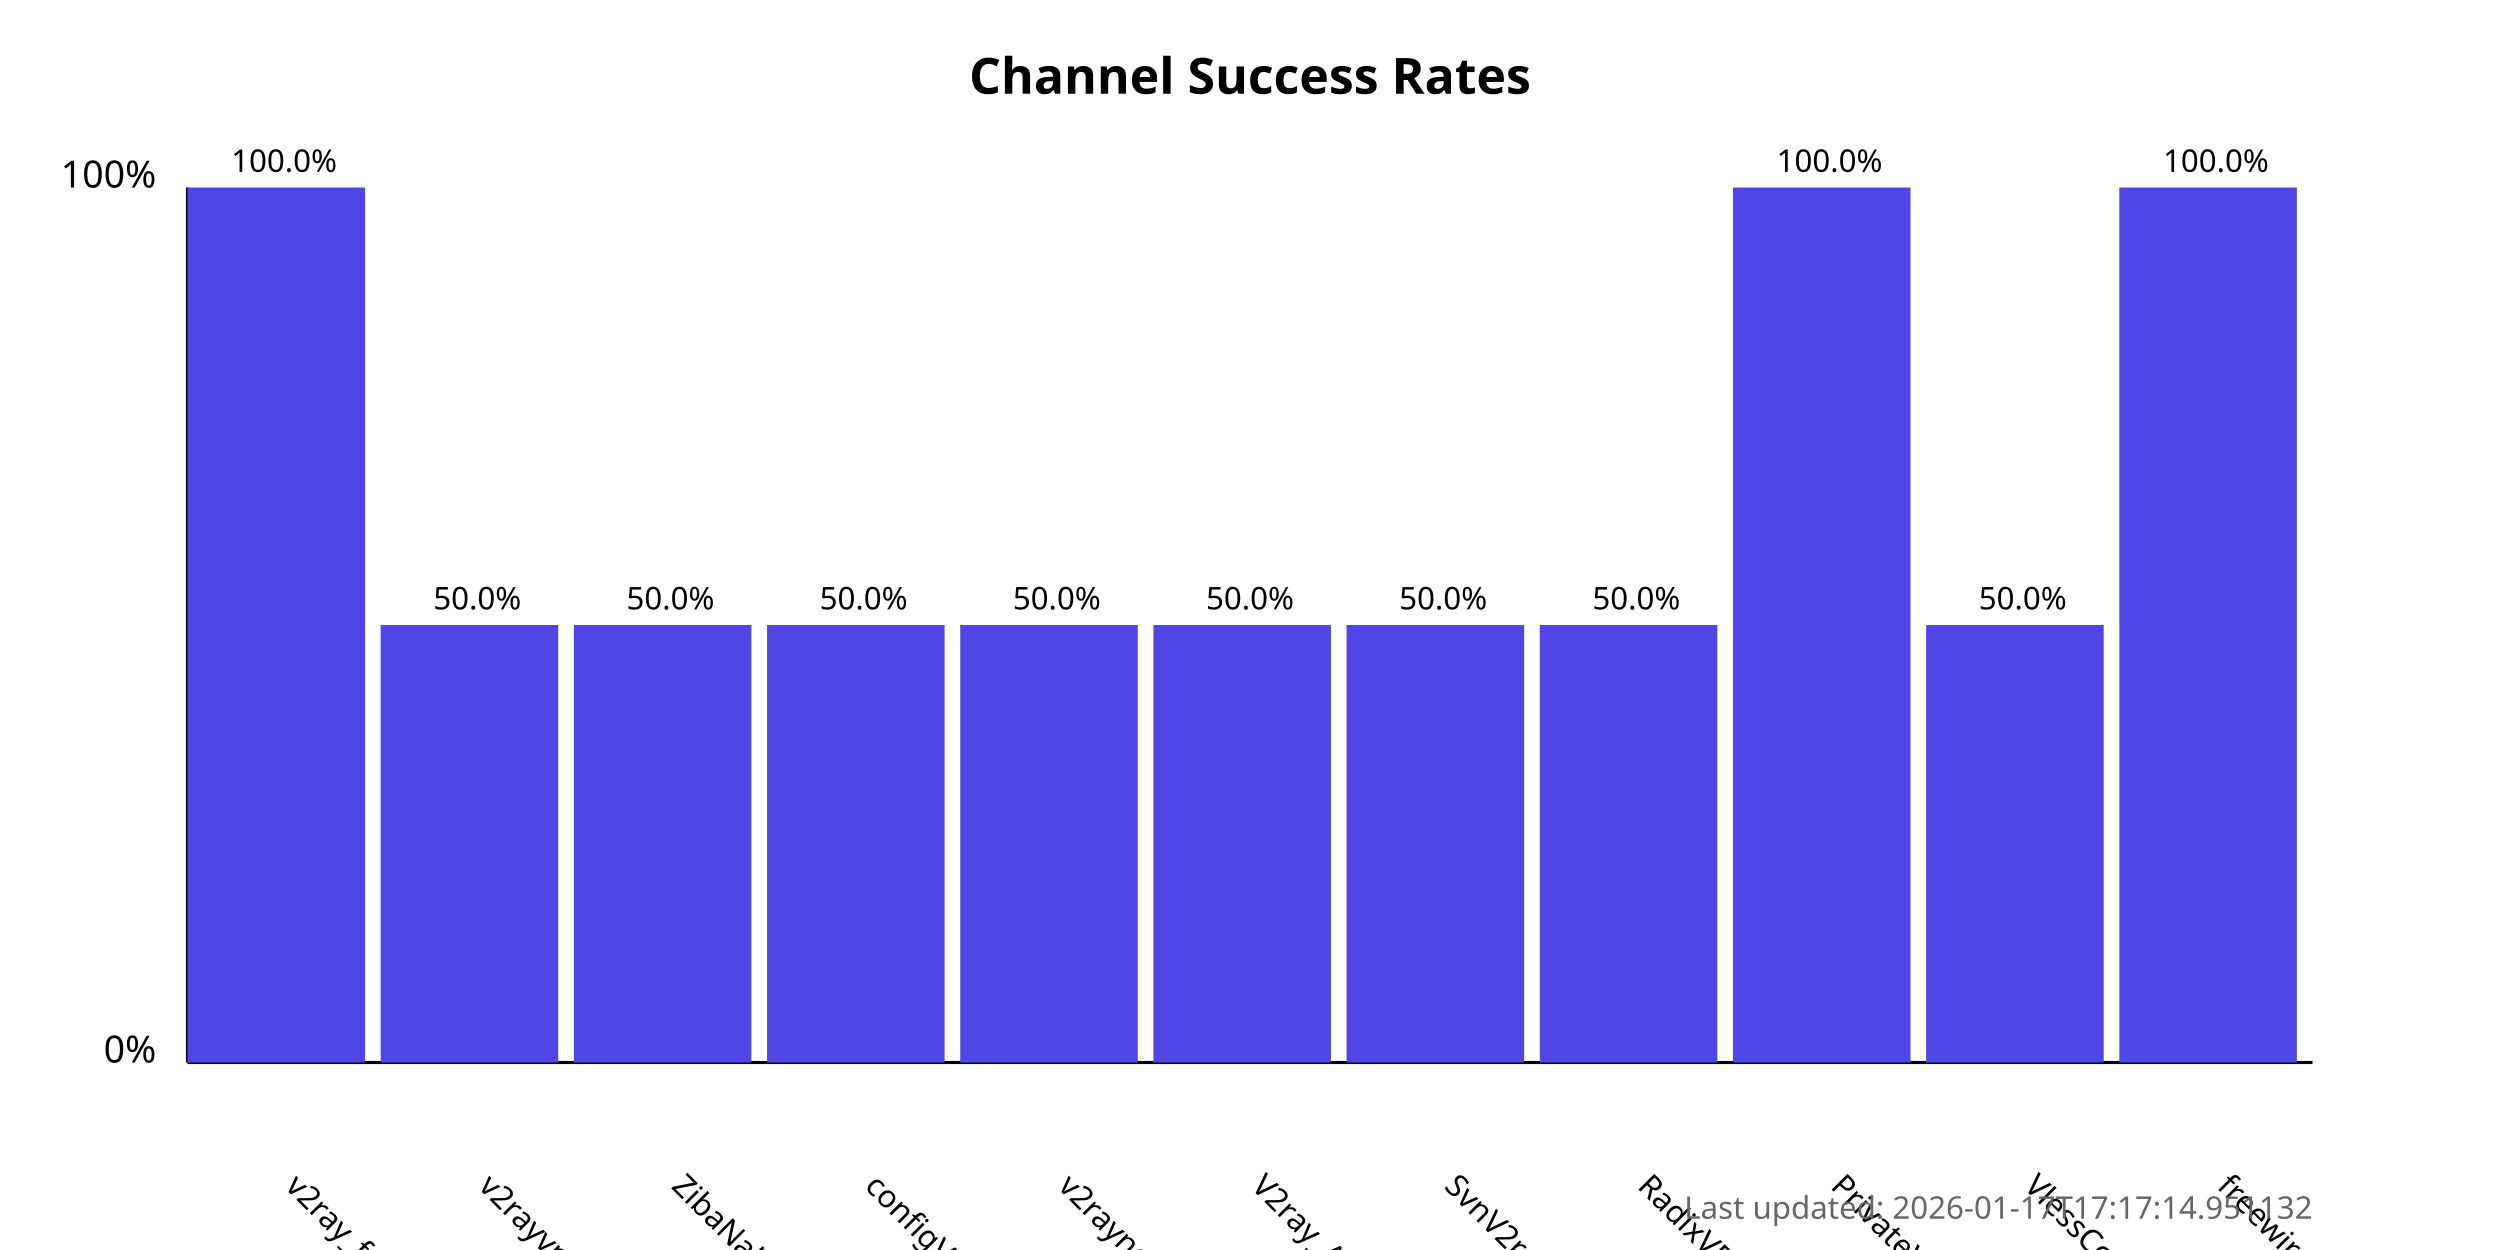
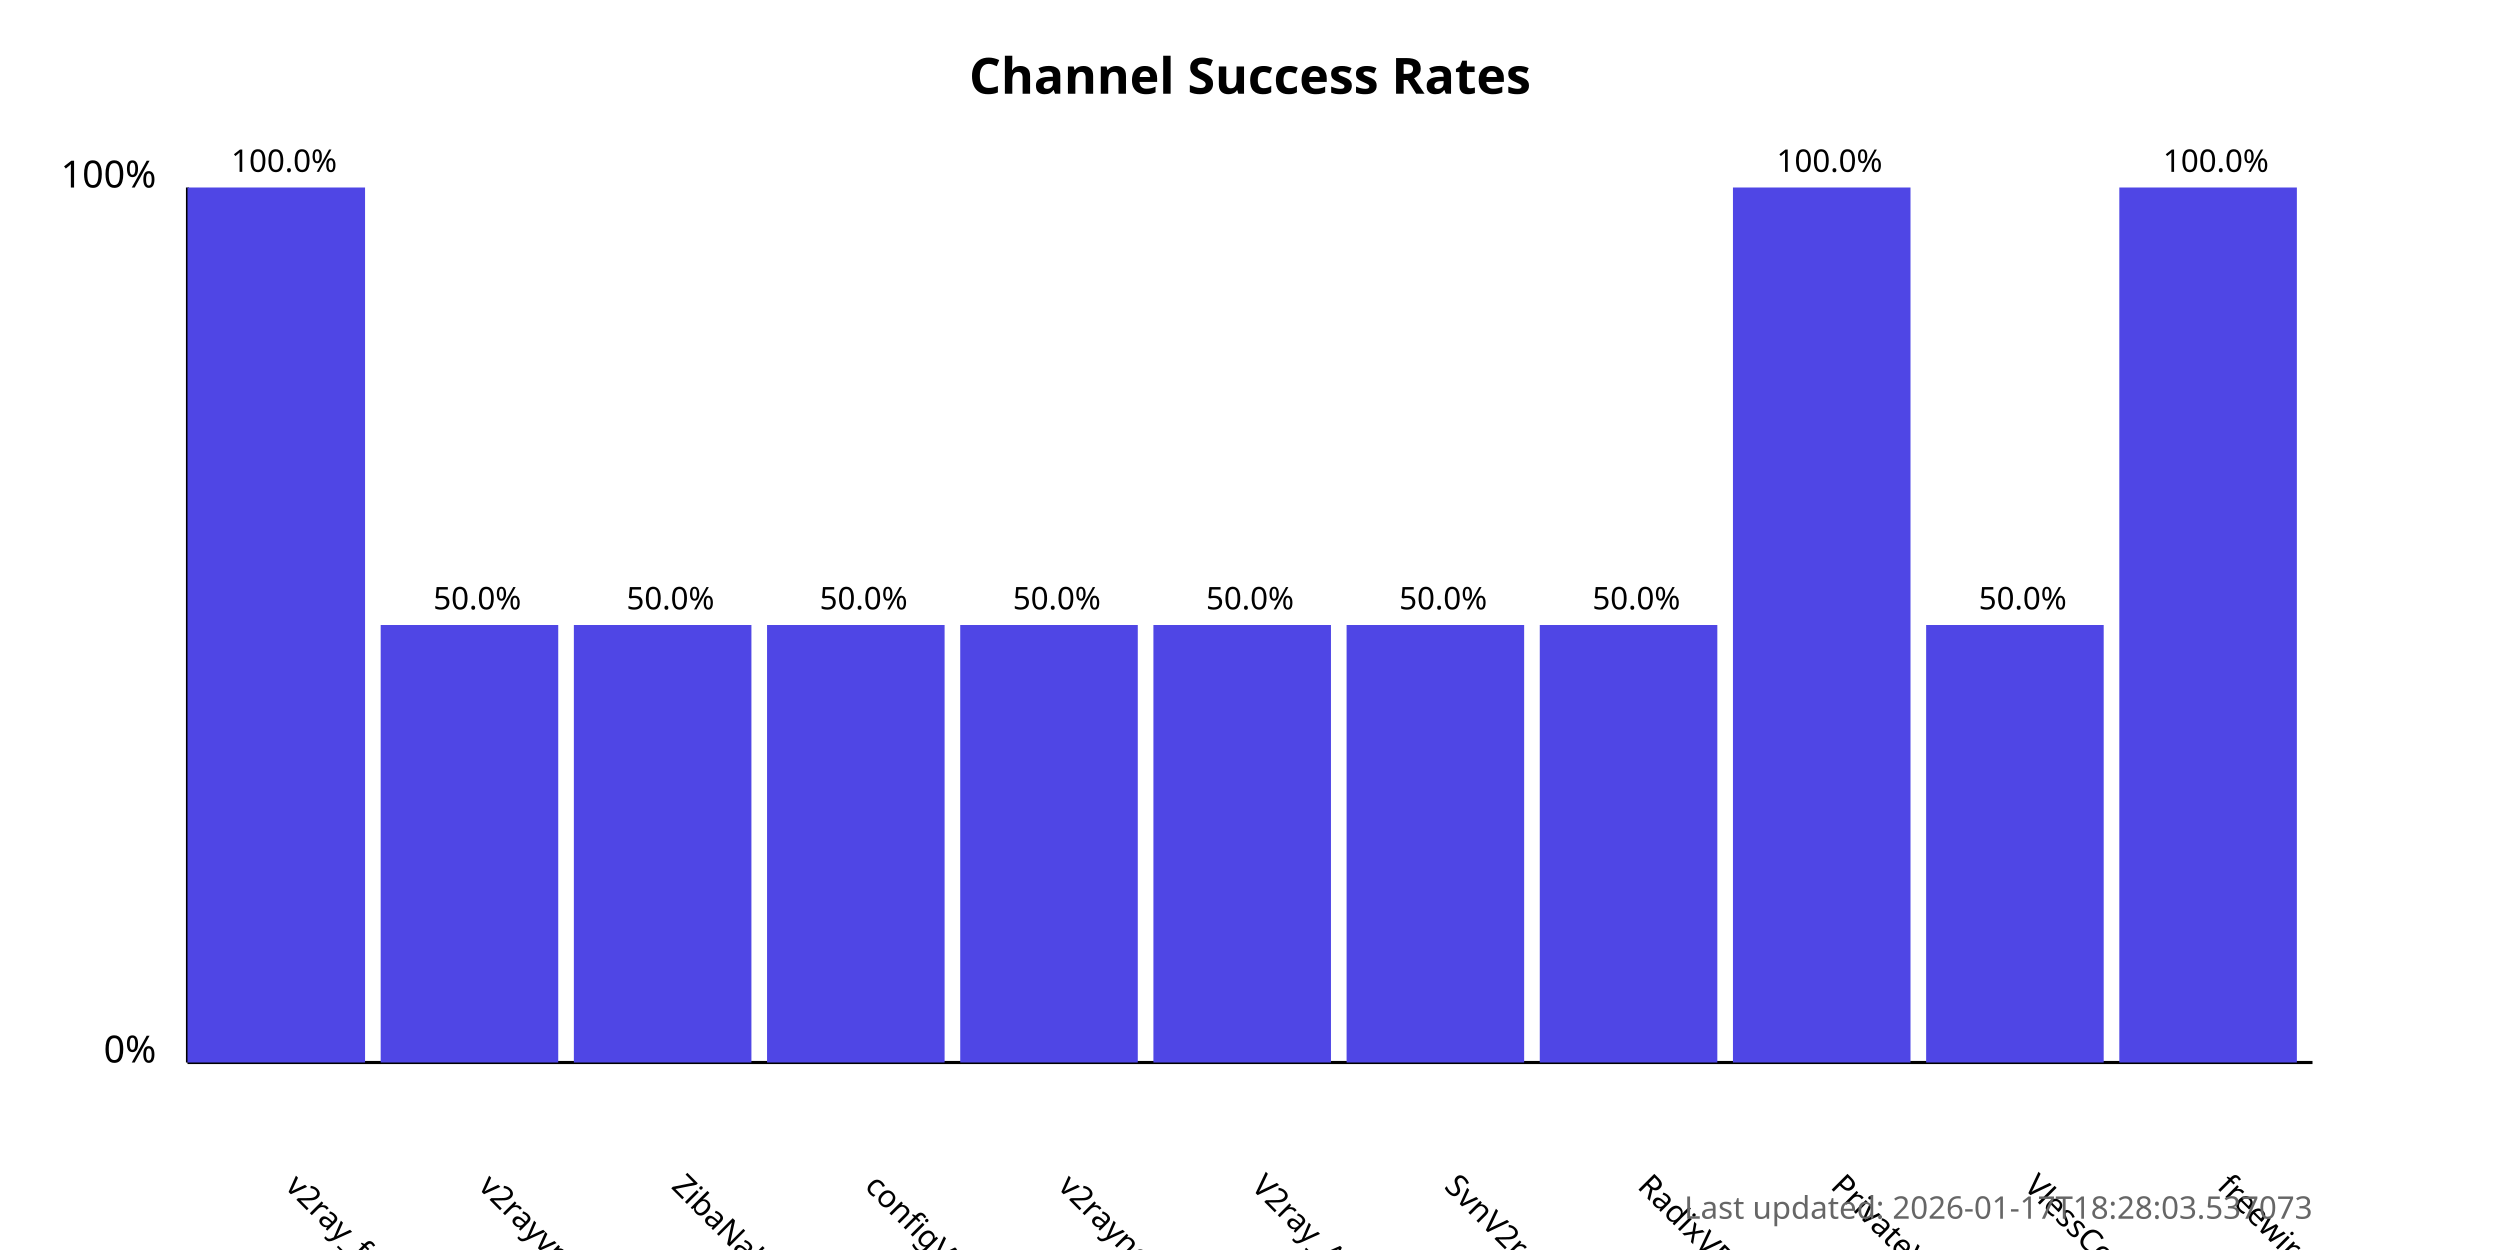
<svg xmlns="http://www.w3.org/2000/svg" width="800" height="400">
  <style>
            .chart-title { font: bold 16px sans-serif; }
            .axis-label { font: 12px sans-serif; }
            .tick-label { font: 10px sans-serif; }
            .bar { fill: #4f46e5; }
            .bar:hover { fill: #6366f1; }
            .timestamp { font: 10px sans-serif; fill: #666; }
        </style>
  <text x="400.0" y="30" text-anchor="middle" class="chart-title">
            Channel Success Rates
        </text>
  <line x1="60" y1="340" x2="60" y2="60" stroke="black" stroke-width="1" />
  <line x1="60" y1="340" x2="740" y2="340" stroke="black" stroke-width="1" />
  <text x="50" y="340" text-anchor="end" class="axis-label">0%</text>
  <text x="50" y="60" text-anchor="end" class="axis-label">100%</text>
  <g>
    <rect x="60" y="60.0" width="56.818" height="280.0" class="bar" />
    <text x="90.909" y="380" transform="rotate(45, 90.90909, 380)" text-anchor="start" class="tick-label">
                v2ray_free_conf
            </text>
    <text x="90.909" y="55.0" text-anchor="middle" class="tick-label">
                100.0%
            </text>
  </g>
  <g>
    <rect x="121.818" y="200.0" width="56.818" height="140.0" class="bar" />
    <text x="152.727" y="380" transform="rotate(45, 152.7273, 380)" text-anchor="start" class="tick-label">
                v2rayvpno
            </text>
    <text x="152.727" y="195.0" text-anchor="middle" class="tick-label">
                50.0%
            </text>
  </g>
  <g>
    <rect x="183.636" y="200.0" width="56.818" height="140.0" class="bar" />
    <text x="214.545" y="380" transform="rotate(45, 214.5455, 380)" text-anchor="start" class="tick-label">
                ZibaNabz
            </text>
    <text x="214.545" y="195.0" text-anchor="middle" class="tick-label">
                50.0%
            </text>
  </g>
  <g>
    <rect x="245.455" y="200.0" width="56.818" height="140.0" class="bar" />
    <text x="276.364" y="380" transform="rotate(45, 276.3636, 380)" text-anchor="start" class="tick-label">
                configV2rayForFree
            </text>
    <text x="276.364" y="195.0" text-anchor="middle" class="tick-label">
                50.0%
            </text>
  </g>
  <g>
    <rect x="307.273" y="200.0" width="56.818" height="140.0" class="bar" />
    <text x="338.182" y="380" transform="rotate(45, 338.1818, 380)" text-anchor="start" class="tick-label">
                v2rayngvpn
            </text>
    <text x="338.182" y="195.0" text-anchor="middle" class="tick-label">
                50.0%
            </text>
  </g>
  <g>
    <rect x="369.091" y="200.0" width="56.818" height="140.0" class="bar" />
    <text x="400.0" y="380" transform="rotate(45, 400.0, 380)" text-anchor="start" class="tick-label">
                V2ray_Alpha
            </text>
    <text x="400.0" y="195.0" text-anchor="middle" class="tick-label">
                50.0%
            </text>
  </g>
  <g>
    <rect x="430.909" y="200.0" width="56.818" height="140.0" class="bar" />
    <text x="461.818" y="380" transform="rotate(45, 461.8182, 380)" text-anchor="start" class="tick-label">
                SvnV2ray
            </text>
    <text x="461.818" y="195.0" text-anchor="middle" class="tick-label">
                50.0%
            </text>
  </g>
  <g>
    <rect x="492.727" y="200.0" width="56.818" height="140.0" class="bar" />
    <text x="523.636" y="380" transform="rotate(45, 523.6364, 380)" text-anchor="start" class="tick-label">
                RadixVPN
            </text>
    <text x="523.636" y="195.0" text-anchor="middle" class="tick-label">
                50.0%
            </text>
  </g>
  <g>
    <rect x="554.545" y="60.0" width="56.818" height="280.0" class="bar" />
    <text x="585.455" y="380" transform="rotate(45, 585.4545, 380)" text-anchor="start" class="tick-label">
                PrivateVPNs
            </text>
    <text x="585.455" y="55.0" text-anchor="middle" class="tick-label">
                100.0%
            </text>
  </g>
  <g>
    <rect x="616.364" y="200.0" width="56.818" height="140.0" class="bar" />
    <text x="647.273" y="380" transform="rotate(45, 647.2727, 380)" text-anchor="start" class="tick-label">
                VlessConfig
            </text>
    <text x="647.273" y="195.0" text-anchor="middle" class="tick-label">
                50.0%
            </text>
  </g>
  <g>
    <rect x="678.182" y="60.0" width="56.818" height="280.0" class="bar" />
    <text x="709.091" y="380" transform="rotate(45, 709.0909, 380)" text-anchor="start" class="tick-label">
                freewireguard
            </text>
    <text x="709.091" y="55.0" text-anchor="middle" class="tick-label">
                100.0%
            </text>
  </g>
  <text x="740" y="390" text-anchor="end" class="timestamp">
-             Last updated: 2026-01-17T17:17:14.951132
+             Last updated: 2026-01-17T18:28:03.537073
        </text>
</svg>
